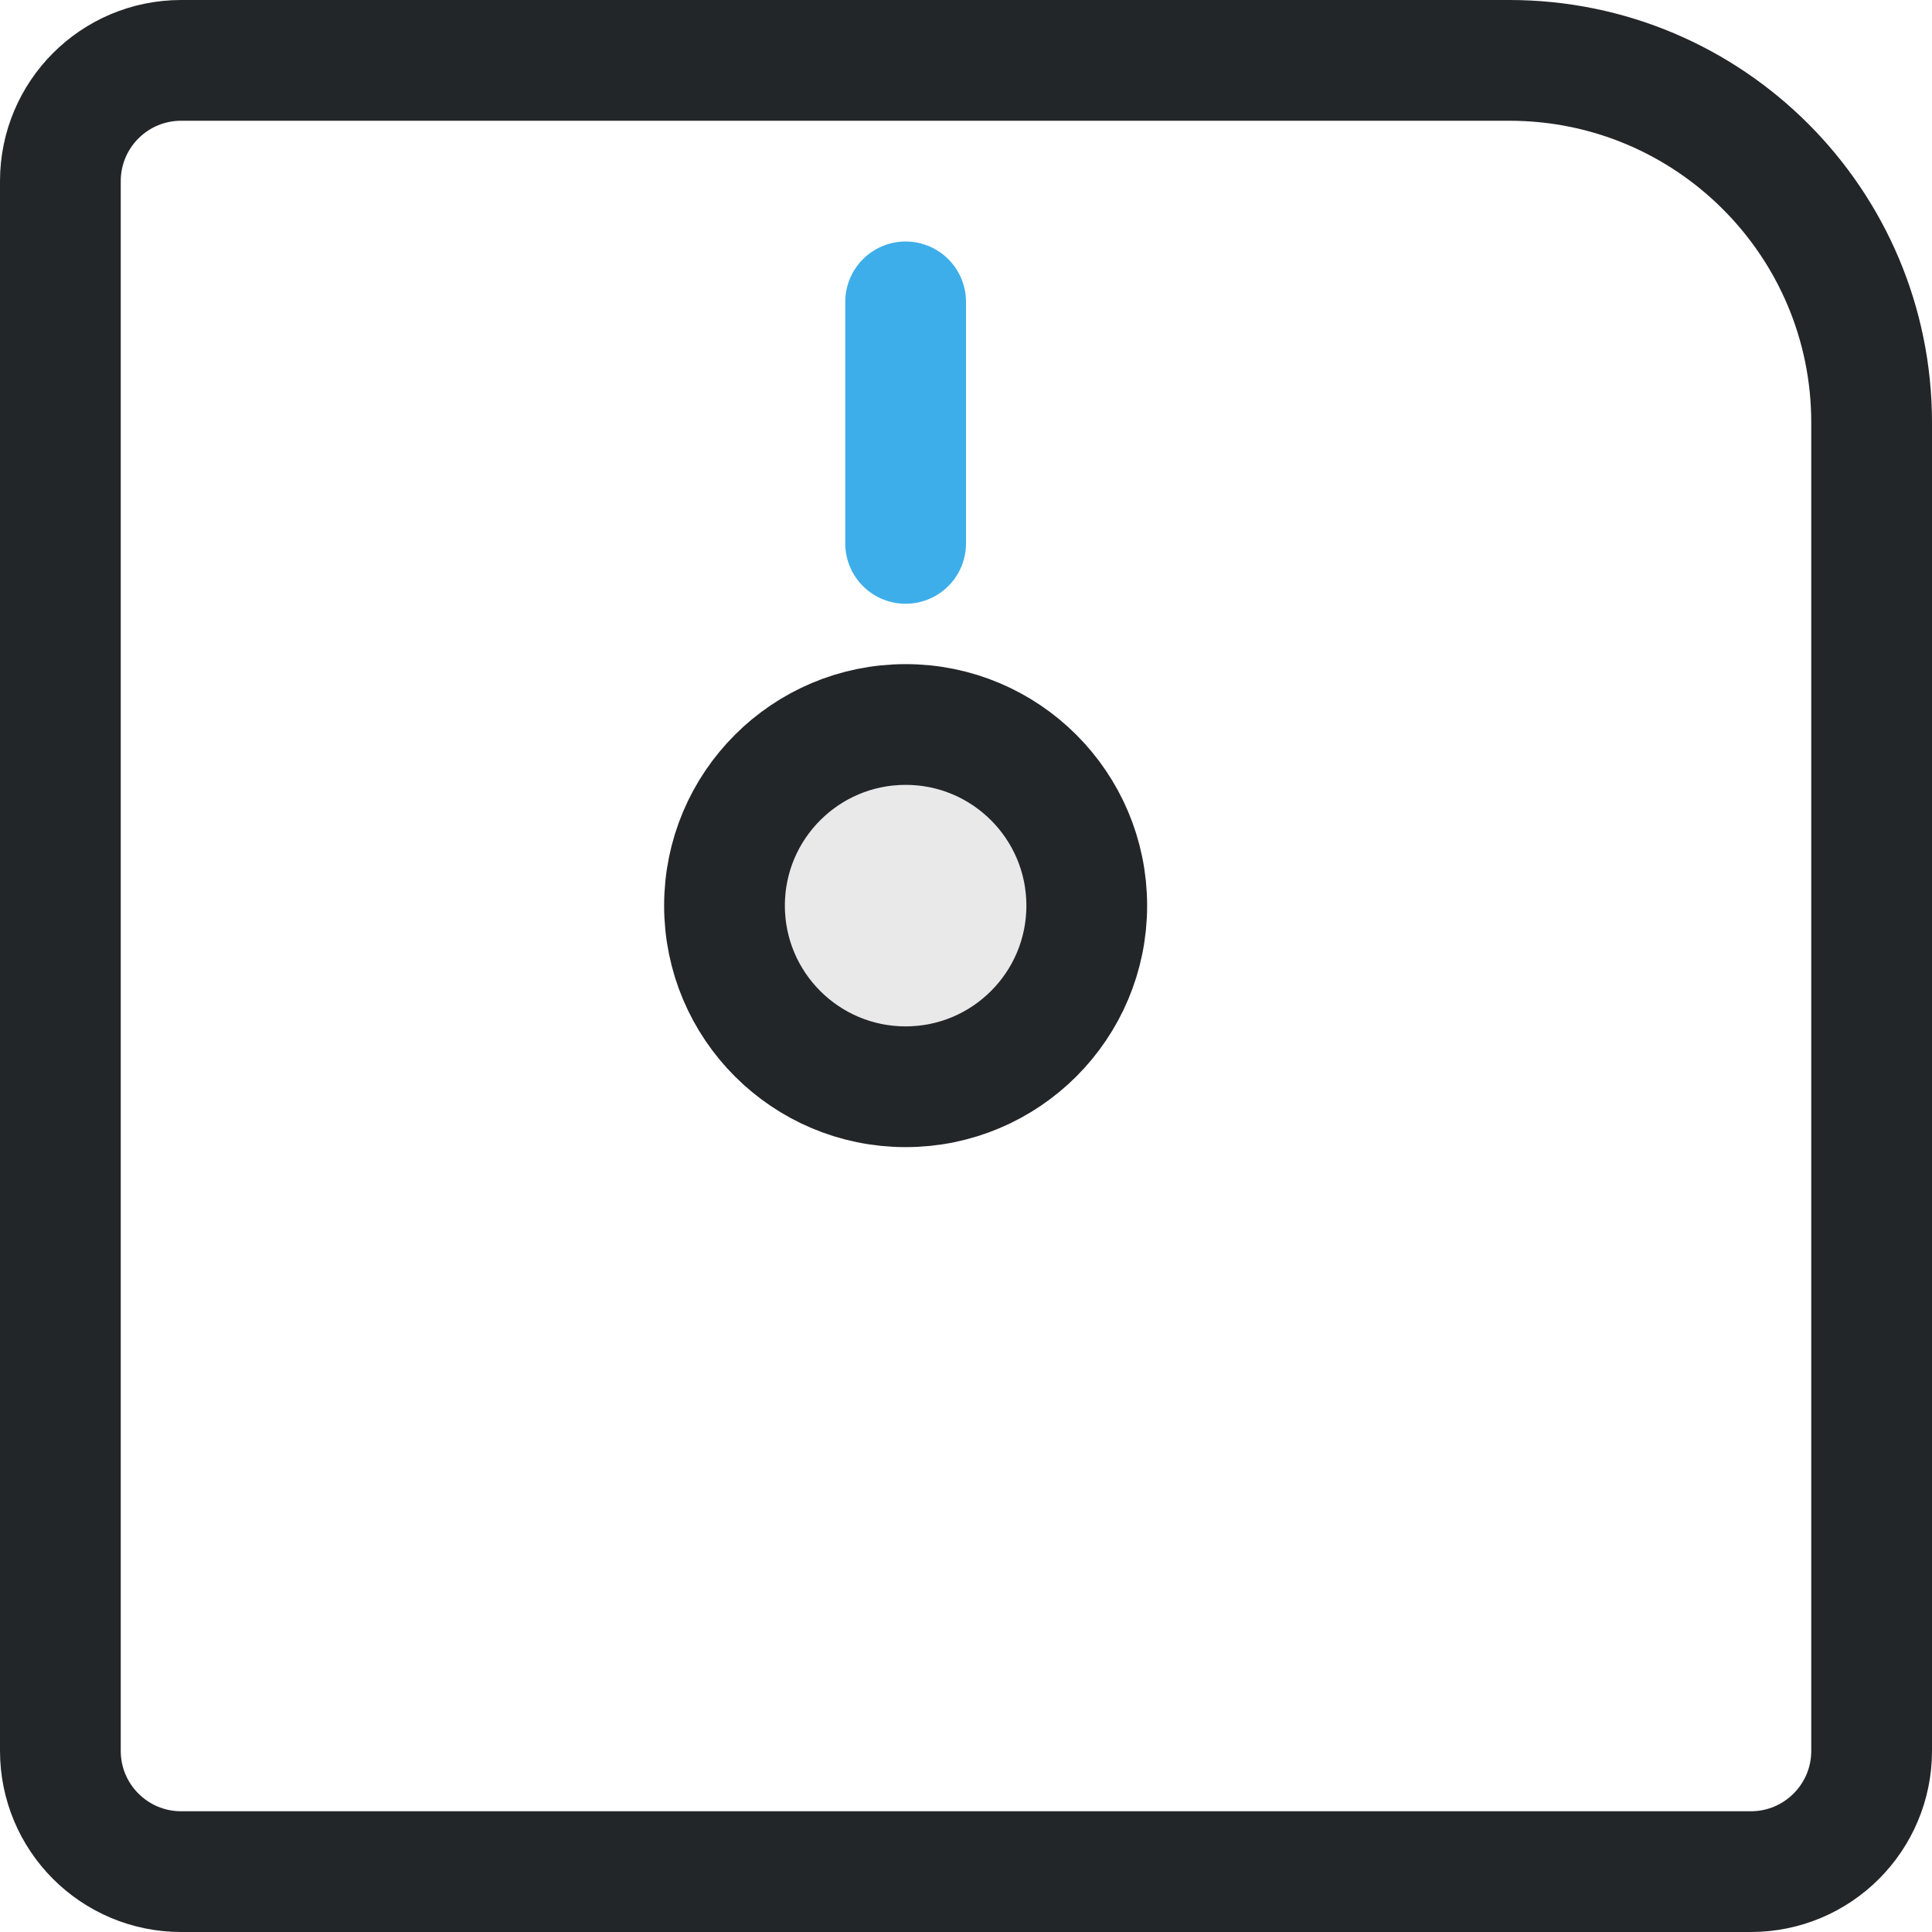
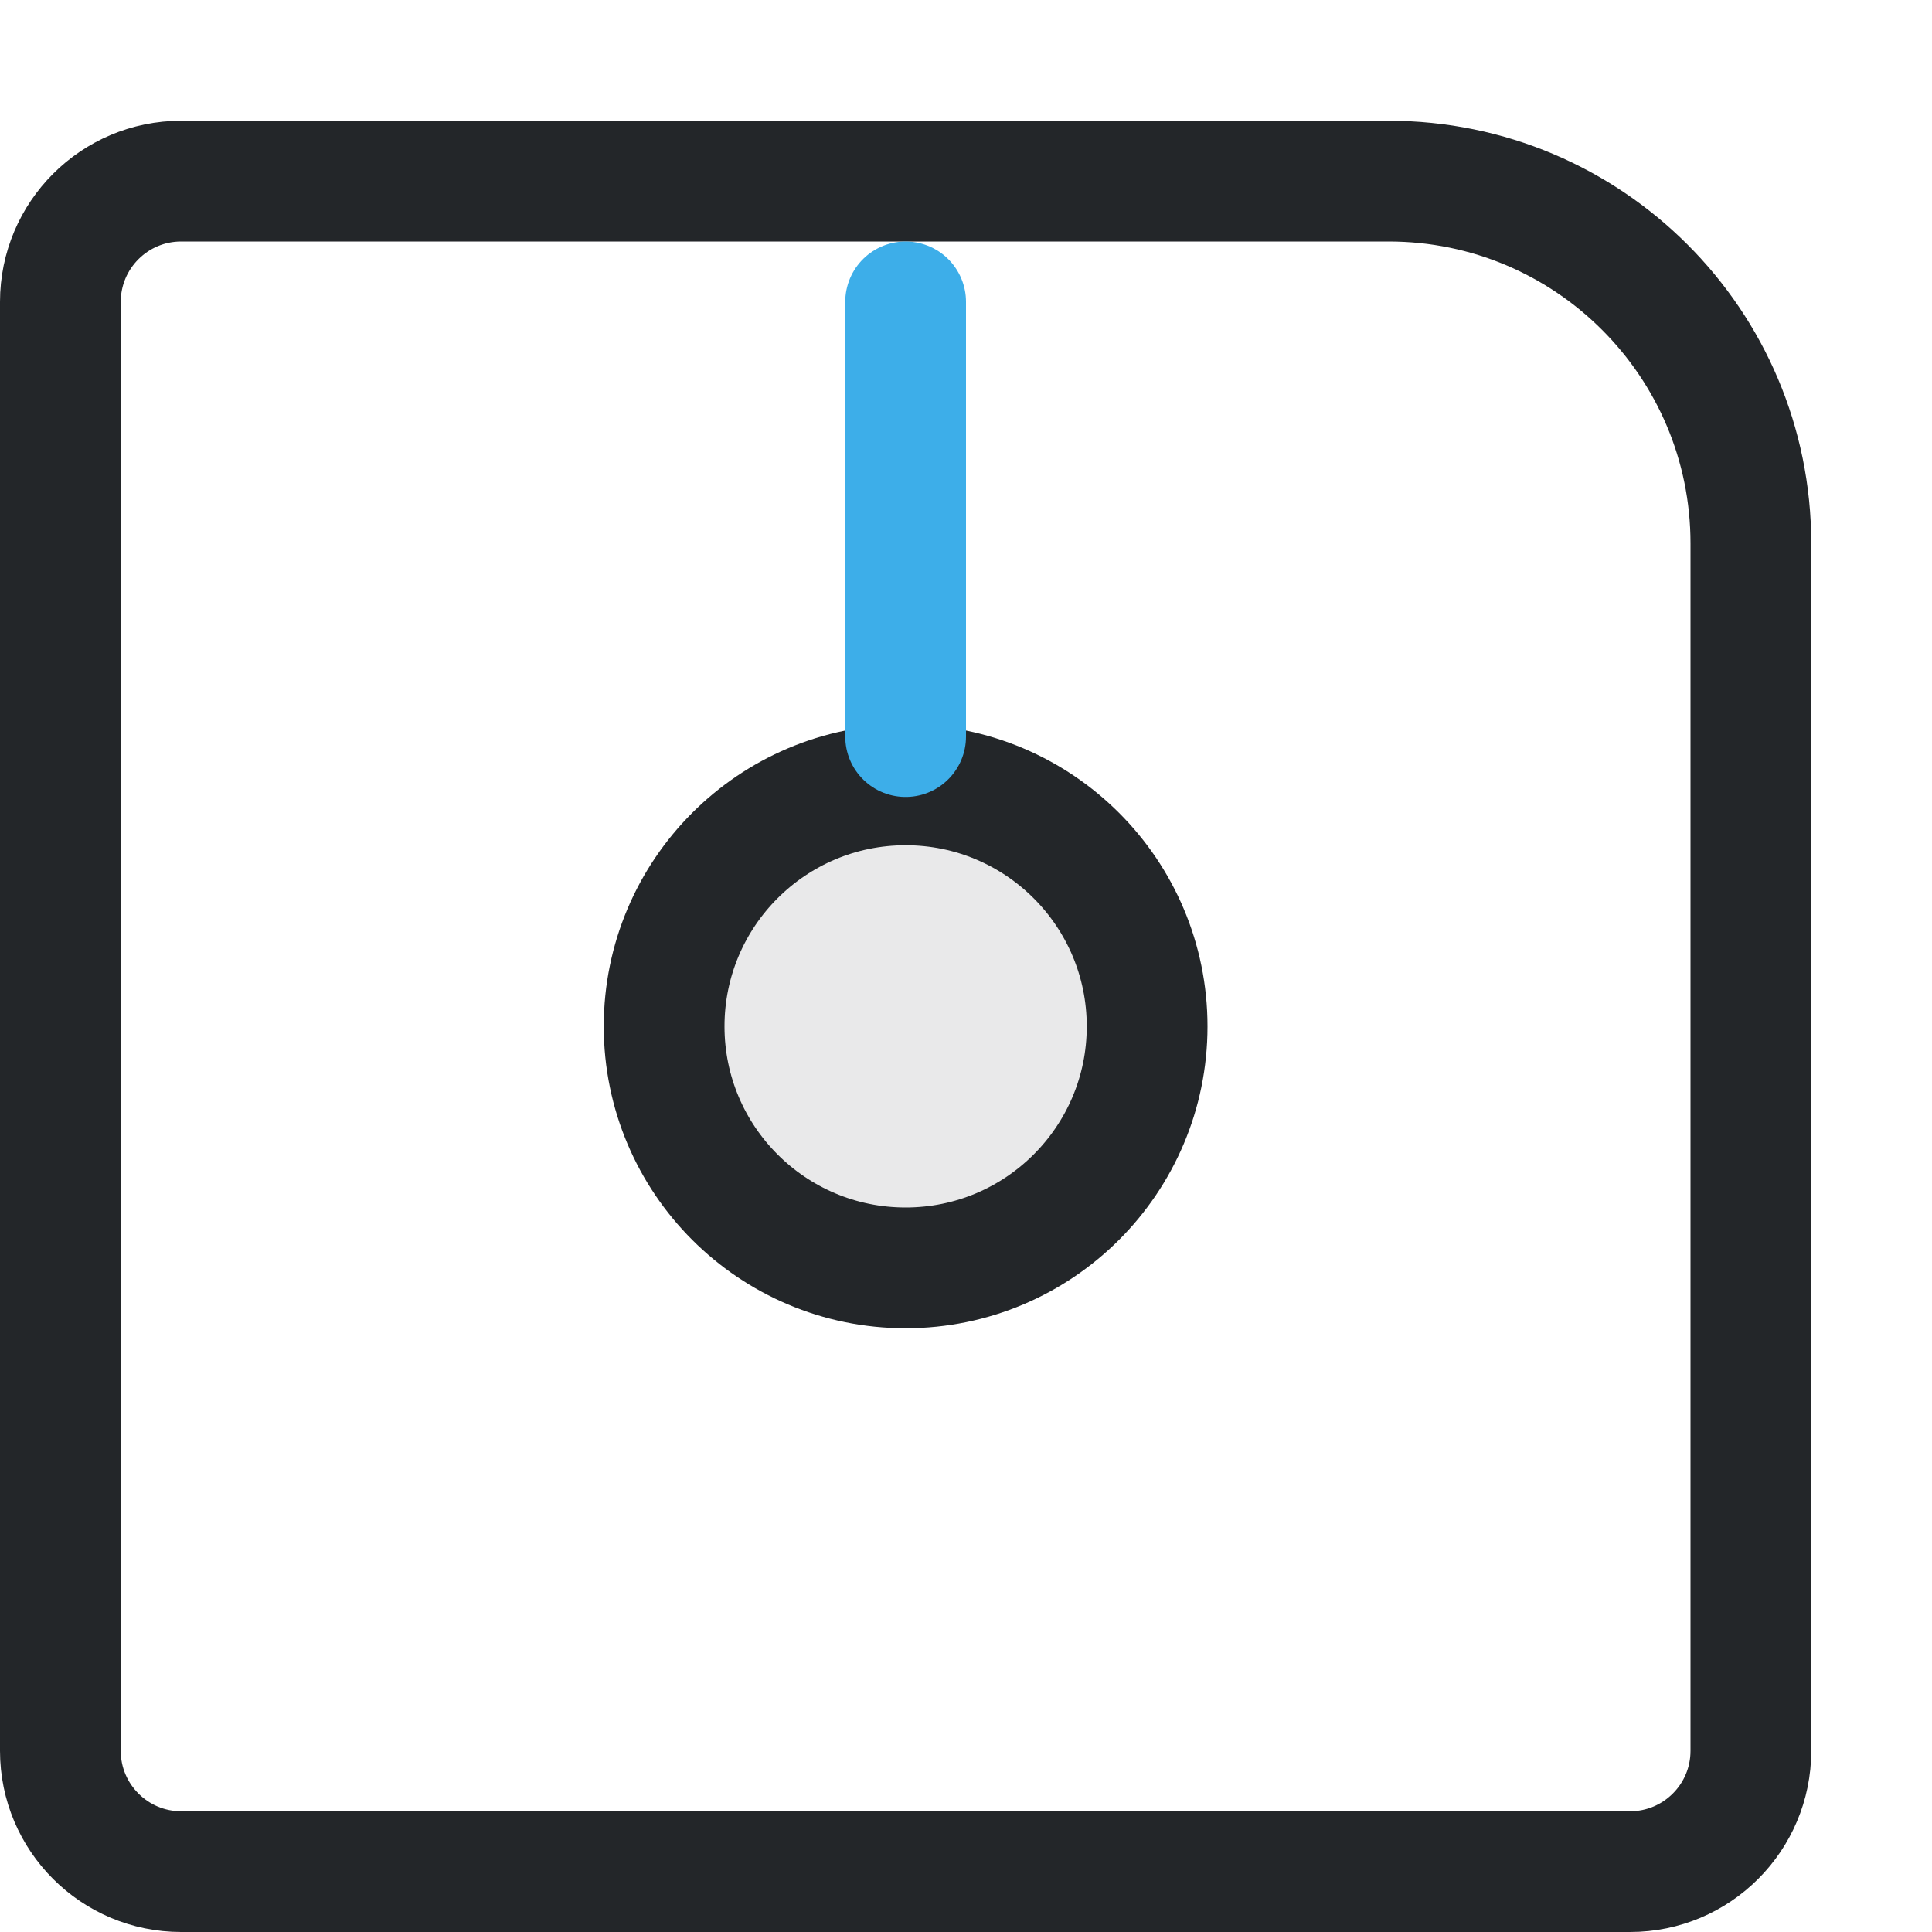
- <svg xmlns="http://www.w3.org/2000/svg" width="16" height="16" viewBox="0 0 16 16">
-   <defs>
+ <svg xmlns="http://www.w3.org/2000/svg" width="16" height="16" viewBox="0 0 16 16" version="1.1" id="svg2">
+   <defs id="defs1">
    <style id="current-color-scheme">.ColorScheme-Text{color:#232629}.ColorScheme-Highlight{color:#3daee9}</style>
  </defs>
-   <g fill="none" stroke="currentColor" stroke-width="1" stroke-linecap="round" stroke-linejoin="round">
-     <path class="ColorScheme-Text" d="M1.5.5h11a3 3 0 0 1 3 3v11a1 1 0 0 1-1 1h-13a1 1 0 0 1-1-1v-13a1 1 0 0 1 1-1Z" stroke="currentColor" />
-     <path class="ColorScheme-Highlight" d="M7.5 2.5v2" stroke="currentColor" />
-     <circle class="ColorScheme-Text" cx="7.5" cy="7.5" r="1.5" fill="currentColor" fill-opacity=".1" stroke="currentColor" />
+   <g fill="none" stroke="currentColor" stroke-width="1" stroke-linecap="round" stroke-linejoin="round" id="g2" transform="translate(-1)">
+     <circle class="ColorScheme-Text" cx="8.5" cy="8.5" r="2" fill="currentColor" fill-opacity="0.1" stroke="currentColor" id="circle2" style="stroke-width:1" />
+     <path class="ColorScheme-Text" d="m 2.5,1.5 h 10 c 1.657,0 3,1.343 3,3 v 10 c 0,0.552 -0.448,1 -1,1 h -12 c -0.552,0 -1,-0.448 -1,-1 v -12 c 0,-0.552 0.448,-1 1,-1 z" stroke="currentColor" id="path1" />
+     <path class="ColorScheme-Highlight" d="M8.5 2.5v3.6" stroke="currentColor" id="path2" />
  </g>
</svg>
